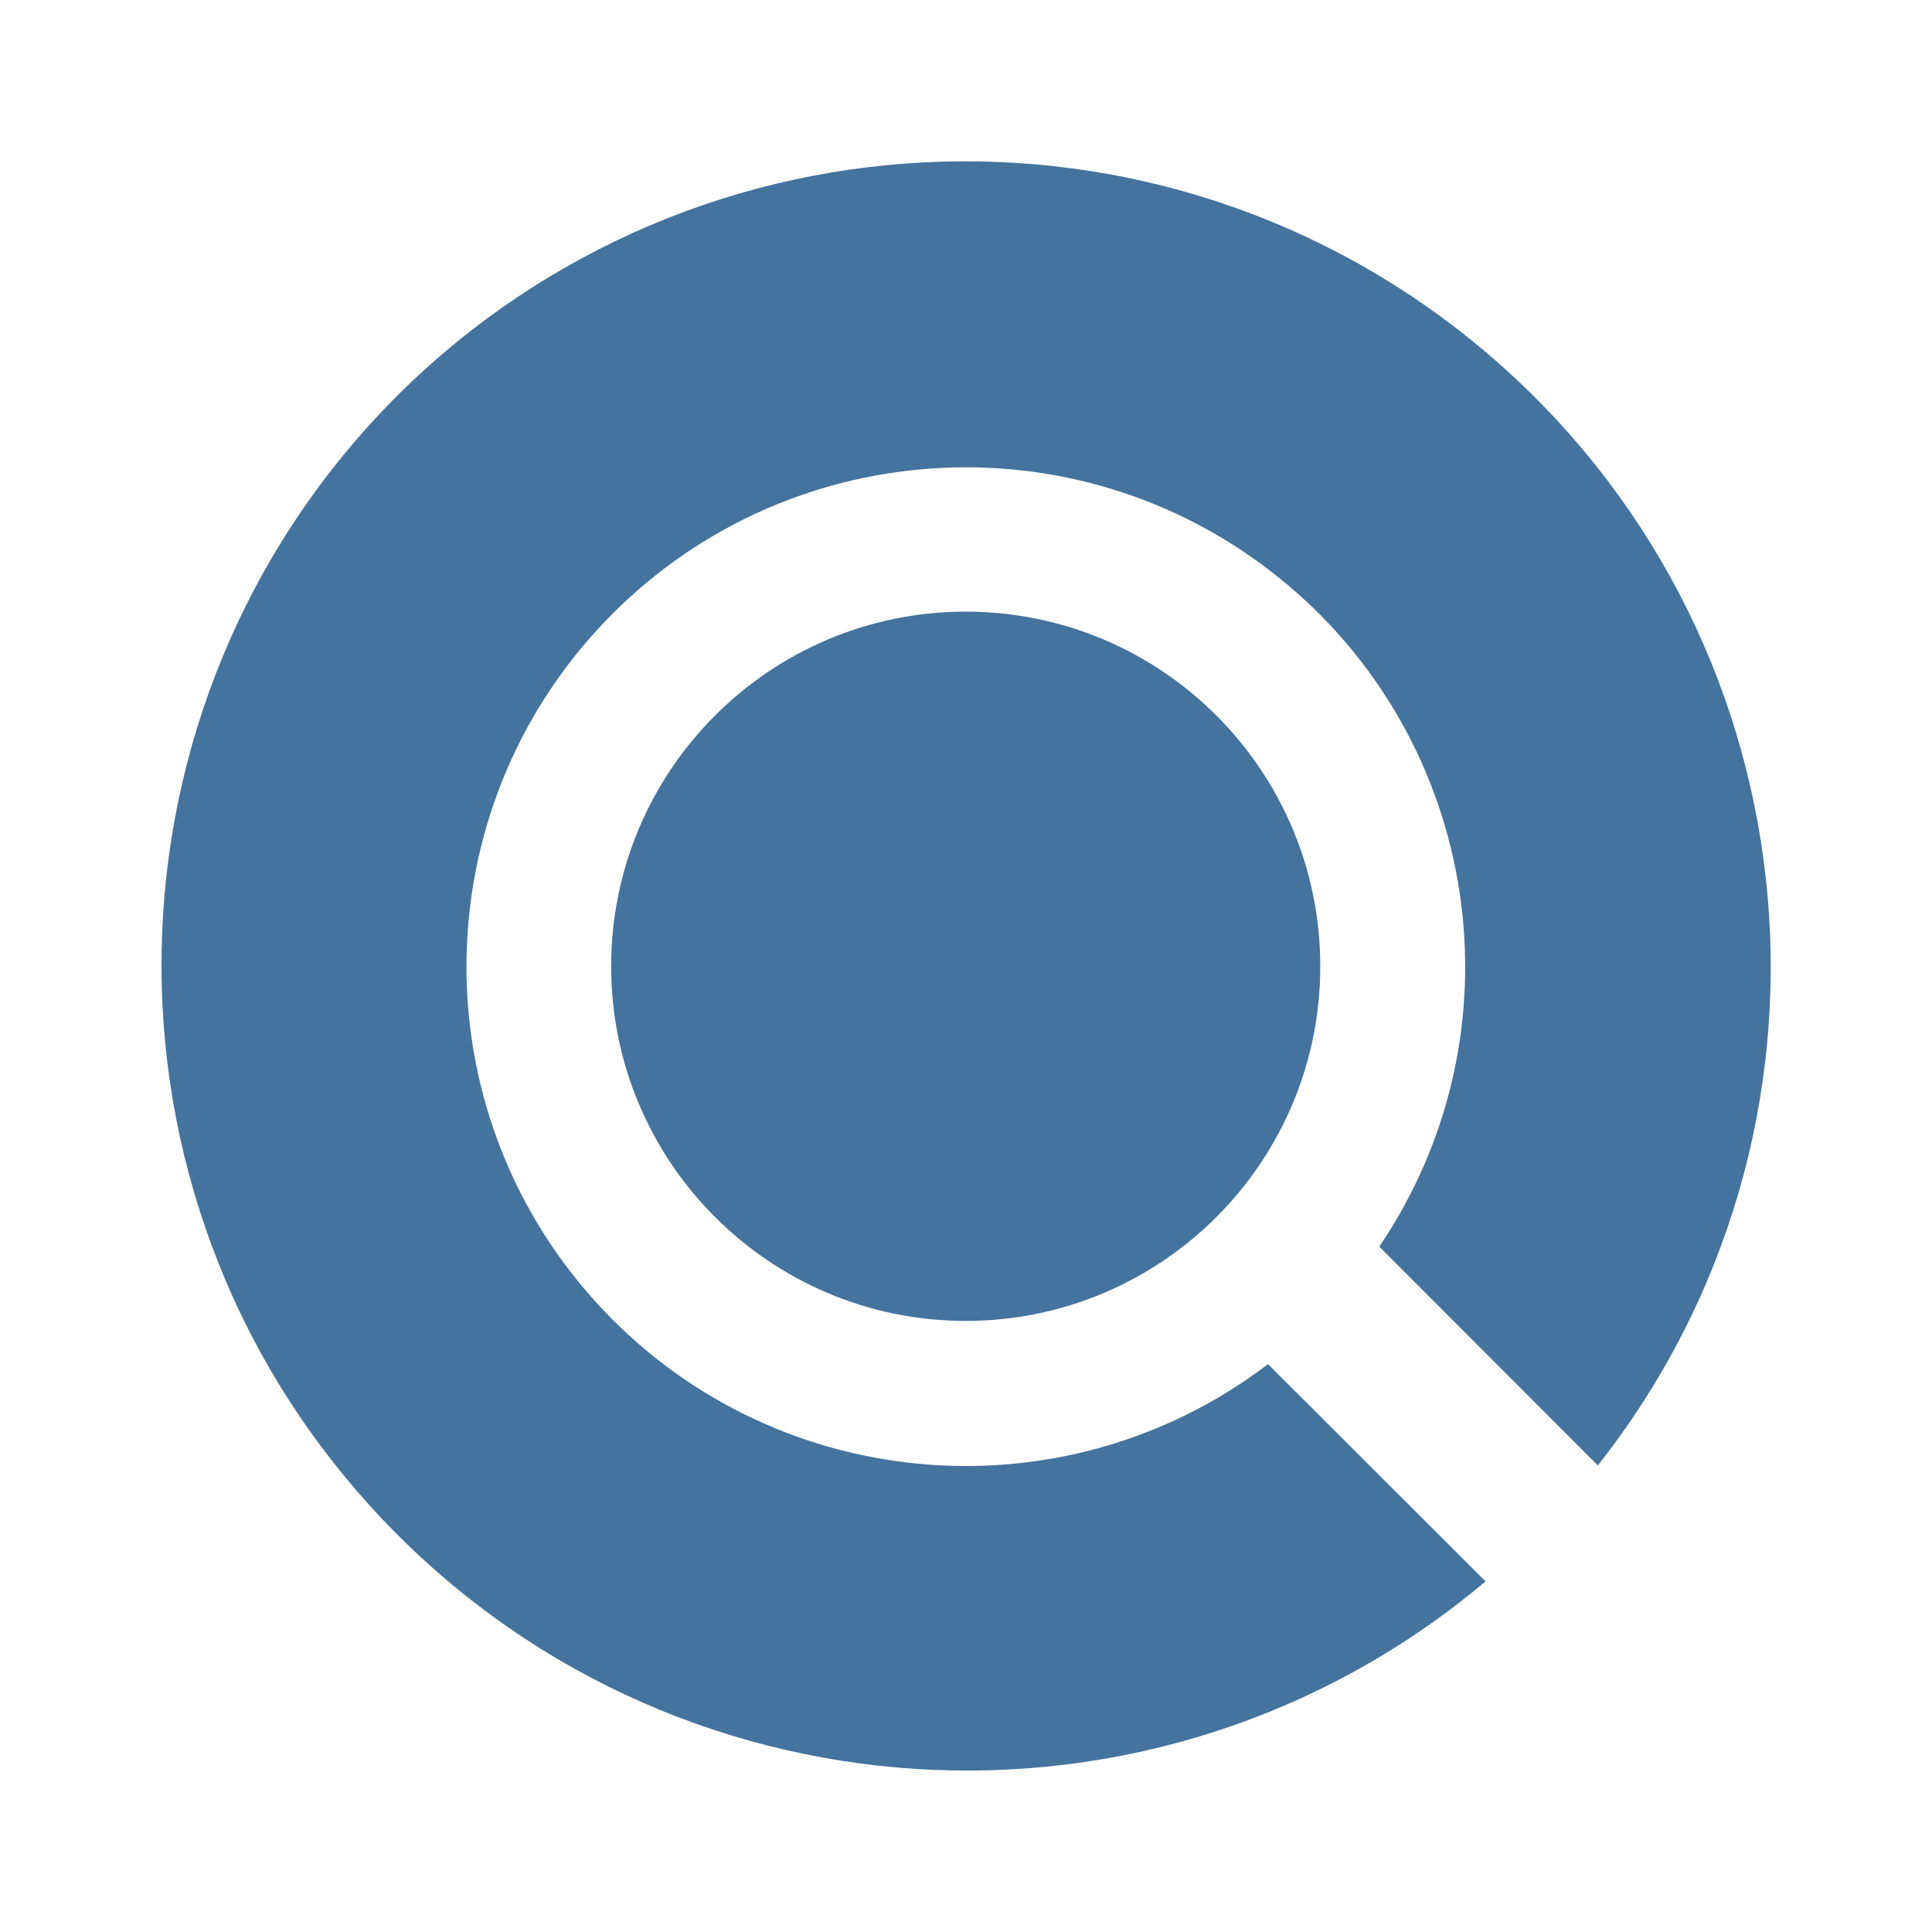
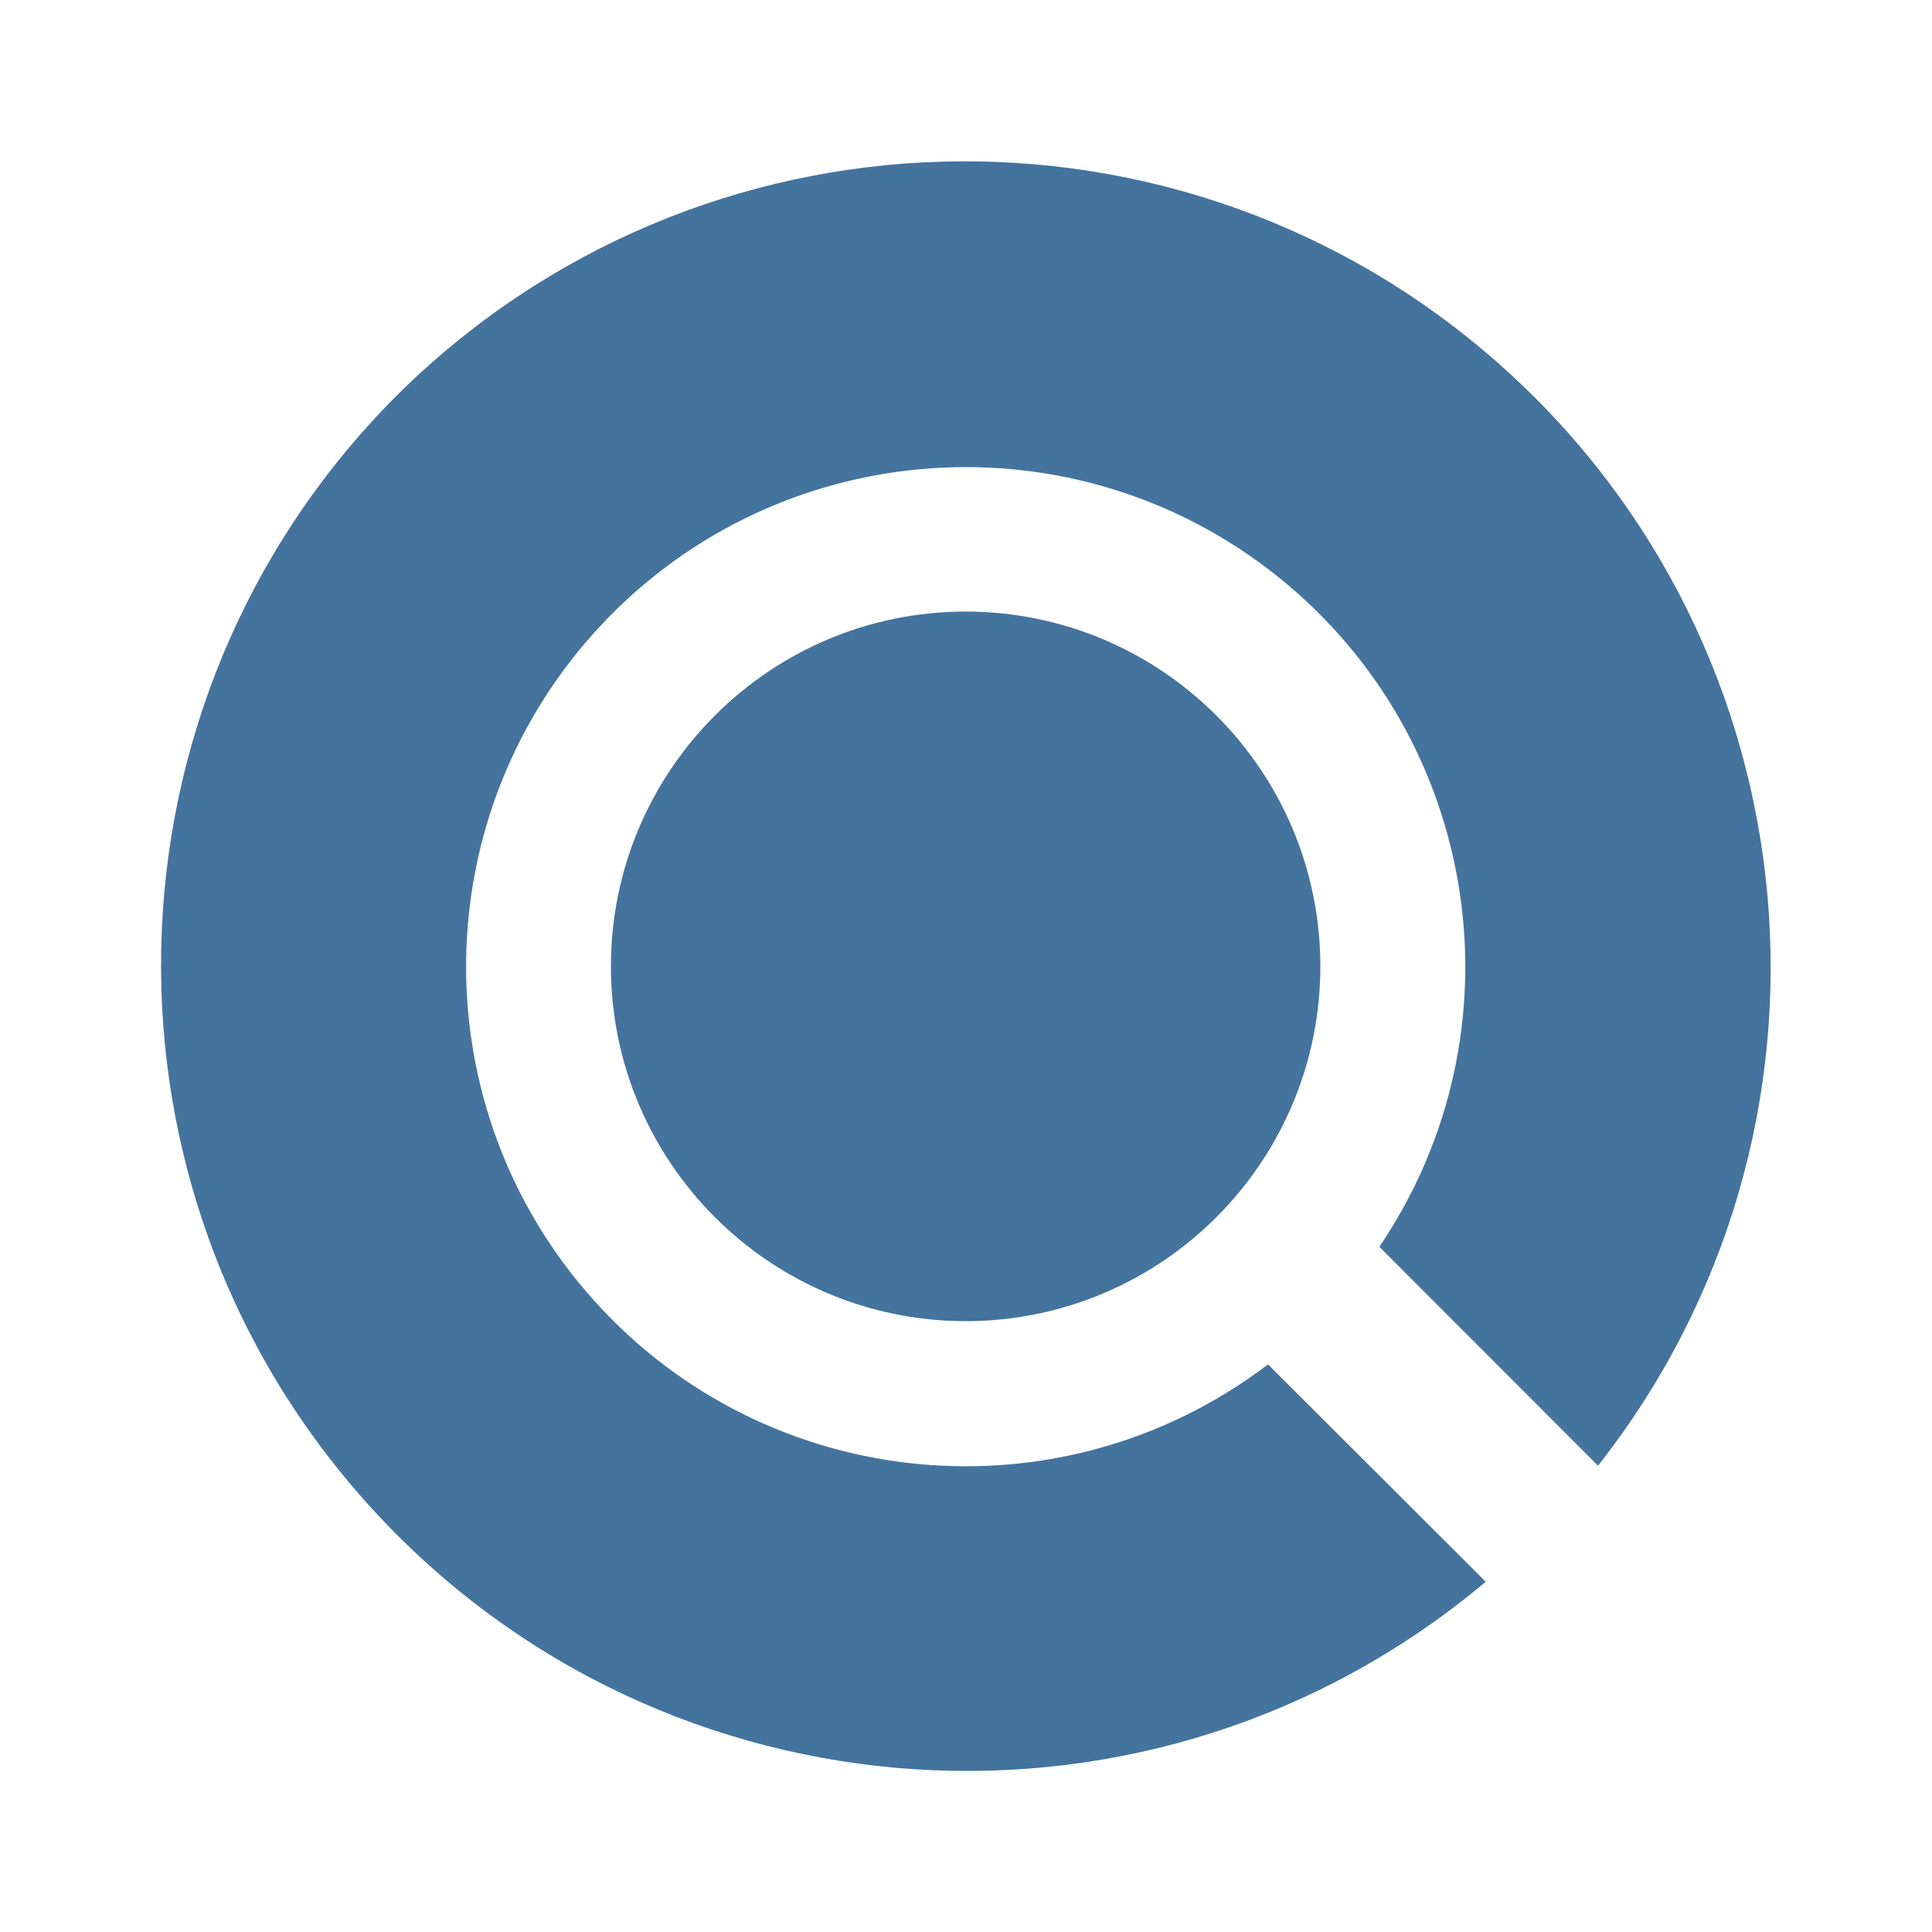
<svg xmlns="http://www.w3.org/2000/svg" viewBox="0 0 24 24">
-   <path fill="#44739e" d="M16.401 12.004a4.406 4.406 0 0 1-4.402 4.405 4.406 4.406 0 0 1-4.407-4.405 4.406 4.406 0 0 1 4.407-4.406 4.406 4.406 0 0 1 4.402 4.406m3.448 6.2A10.006 10.006 0 0 0 4.921 4.929a10.006 10.006 0 0 0 13.533 14.716l-2.702-2.699a6.203 6.203 0 1 1 1.382-1.46Z" />
+   <path fill="#44739e" d="M16.402 12.005a4.41 4.41 0 0 1-4.404 4.407 4.41 4.41 0 0 1-4.409-4.407 4.41 4.41 0 0 1 4.409-4.408 4.41 4.41 0 0 1 4.404 4.408m3.449 6.202A10.011 10.011 0 0 0 4.916 4.926a10.011 10.011 0 0 0 13.54 14.723l-2.704-2.7a6.206 6.206 0 1 1 1.383-1.461Z" />
</svg>
